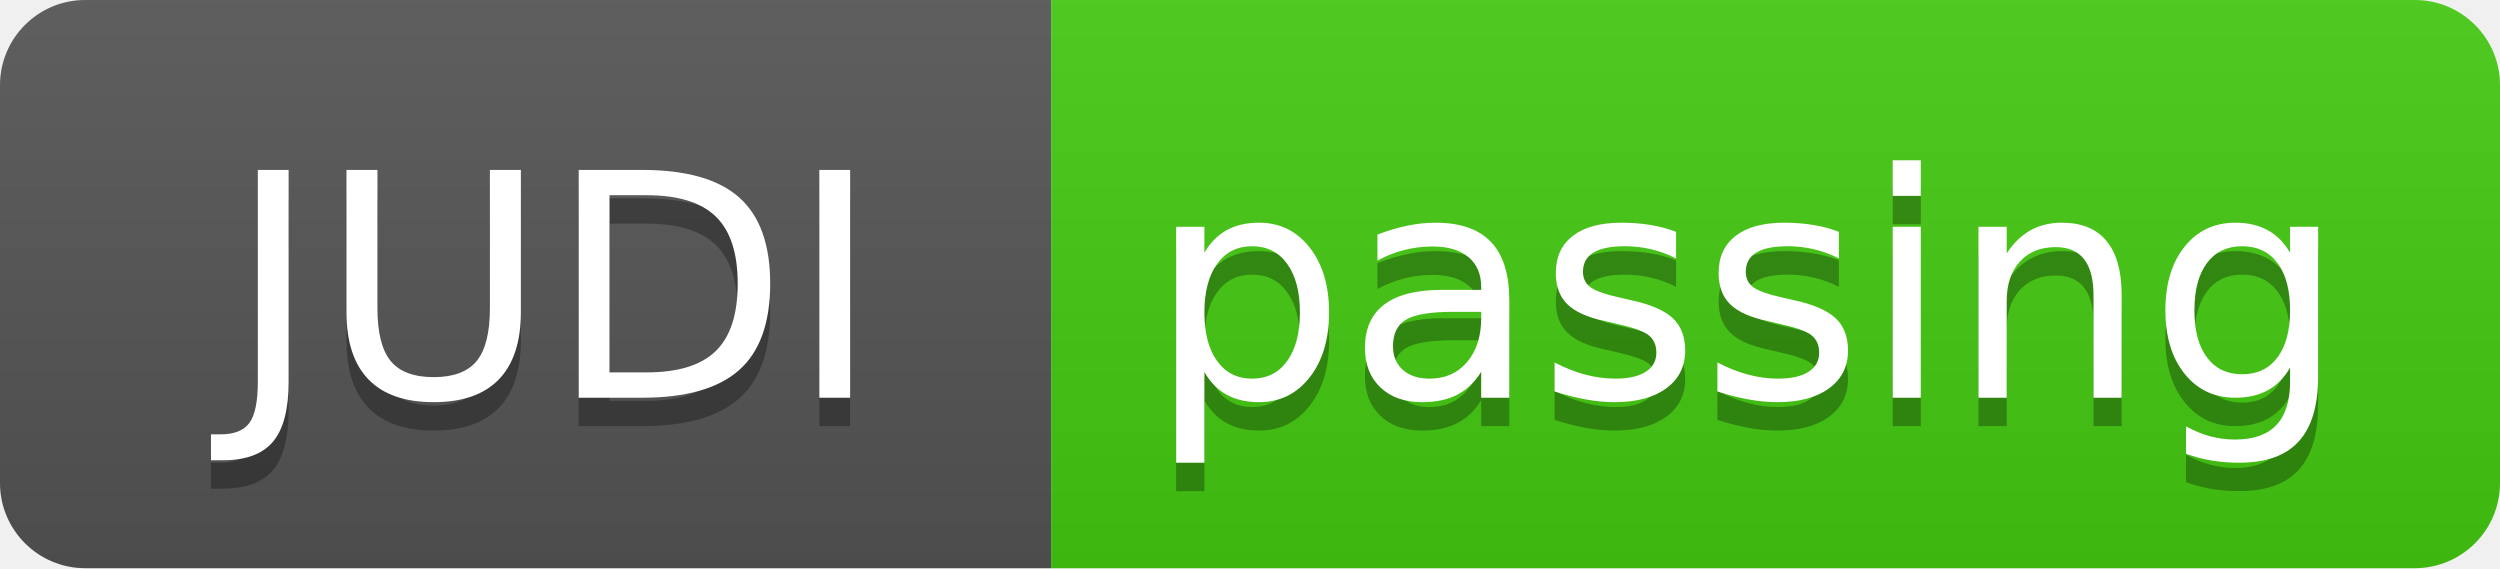
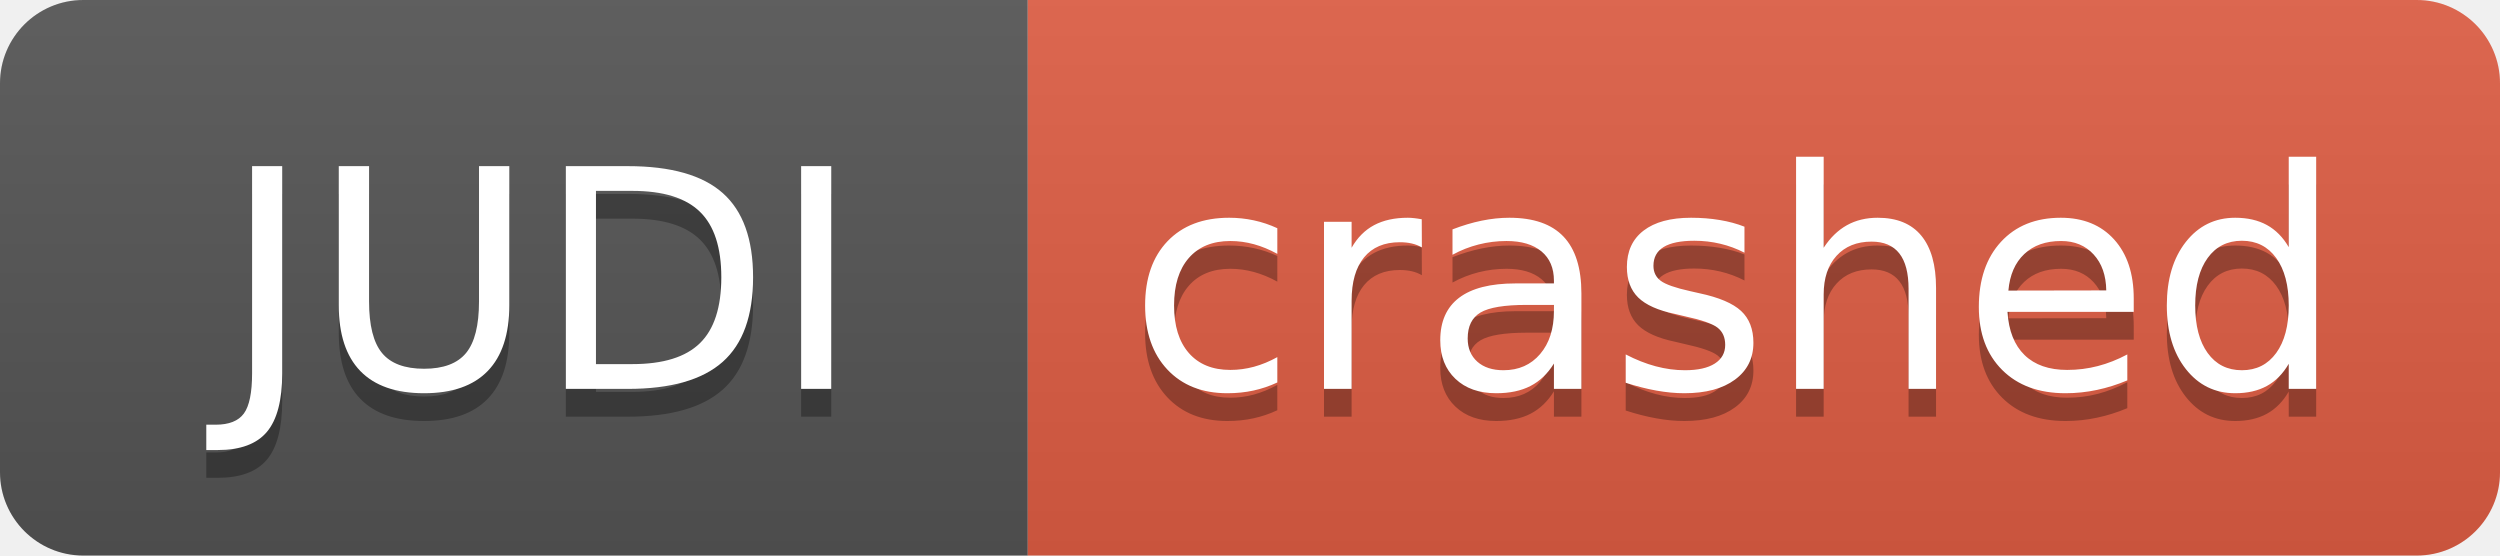
- <svg xmlns="http://www.w3.org/2000/svg" width="88" height="20" role="img" aria-label="JUDI: passing">
+ <svg xmlns="http://www.w3.org/2000/svg" width="90" height="20" role="img" aria-label="JUDI: crashed">
  <linearGradient id="s" x2="0" y2="100%">
    <stop offset="0" stop-color="#bbb" stop-opacity=".1" />
    <stop offset="1" stop-opacity=".1" />
  </linearGradient>
  <clipPath id="r">
-     <rect width="88" height="20" rx="3" fill="#fff" />
+     <rect width="90" height="20" rx="3" fill="#fff" />
  </clipPath>
  <g clip-path="url(#r)">
    <rect width="37" height="20" fill="#555" />
-     <rect x="37" width="51" height="20" fill="#4c1" />
-     <rect width="88" height="20" fill="url(#s)" />
+     <rect x="37" width="53" height="20" fill="#e05d44" />
+     <rect width="90" height="20" fill="url(#s)" />
  </g>
  <g fill="#fff" text-anchor="middle" font-family="Verdana,Geneva,DejaVu Sans,sans-serif" text-rendering="geometricPrecision" font-size="110">
    <text aria-hidden="true" x="195" y="150" fill="#010101" fill-opacity=".3" transform="scale(.1)" textLength="270">JUDI</text>
    <text x="195" y="140" transform="scale(.1)" fill="#fff" textLength="270">JUDI</text>
-     <text aria-hidden="true" x="615" y="150" fill="#010101" fill-opacity=".3" transform="scale(.1)" textLength="410">passing</text>
-     <text x="615" y="140" transform="scale(.1)" fill="#fff" textLength="410">passing</text>
+     <text aria-hidden="true" x="625" y="150" fill="#010101" fill-opacity=".3" transform="scale(.1)" textLength="430">crashed</text>
+     <text x="625" y="140" transform="scale(.1)" fill="#fff" textLength="430">crashed</text>
  </g>
</svg>
